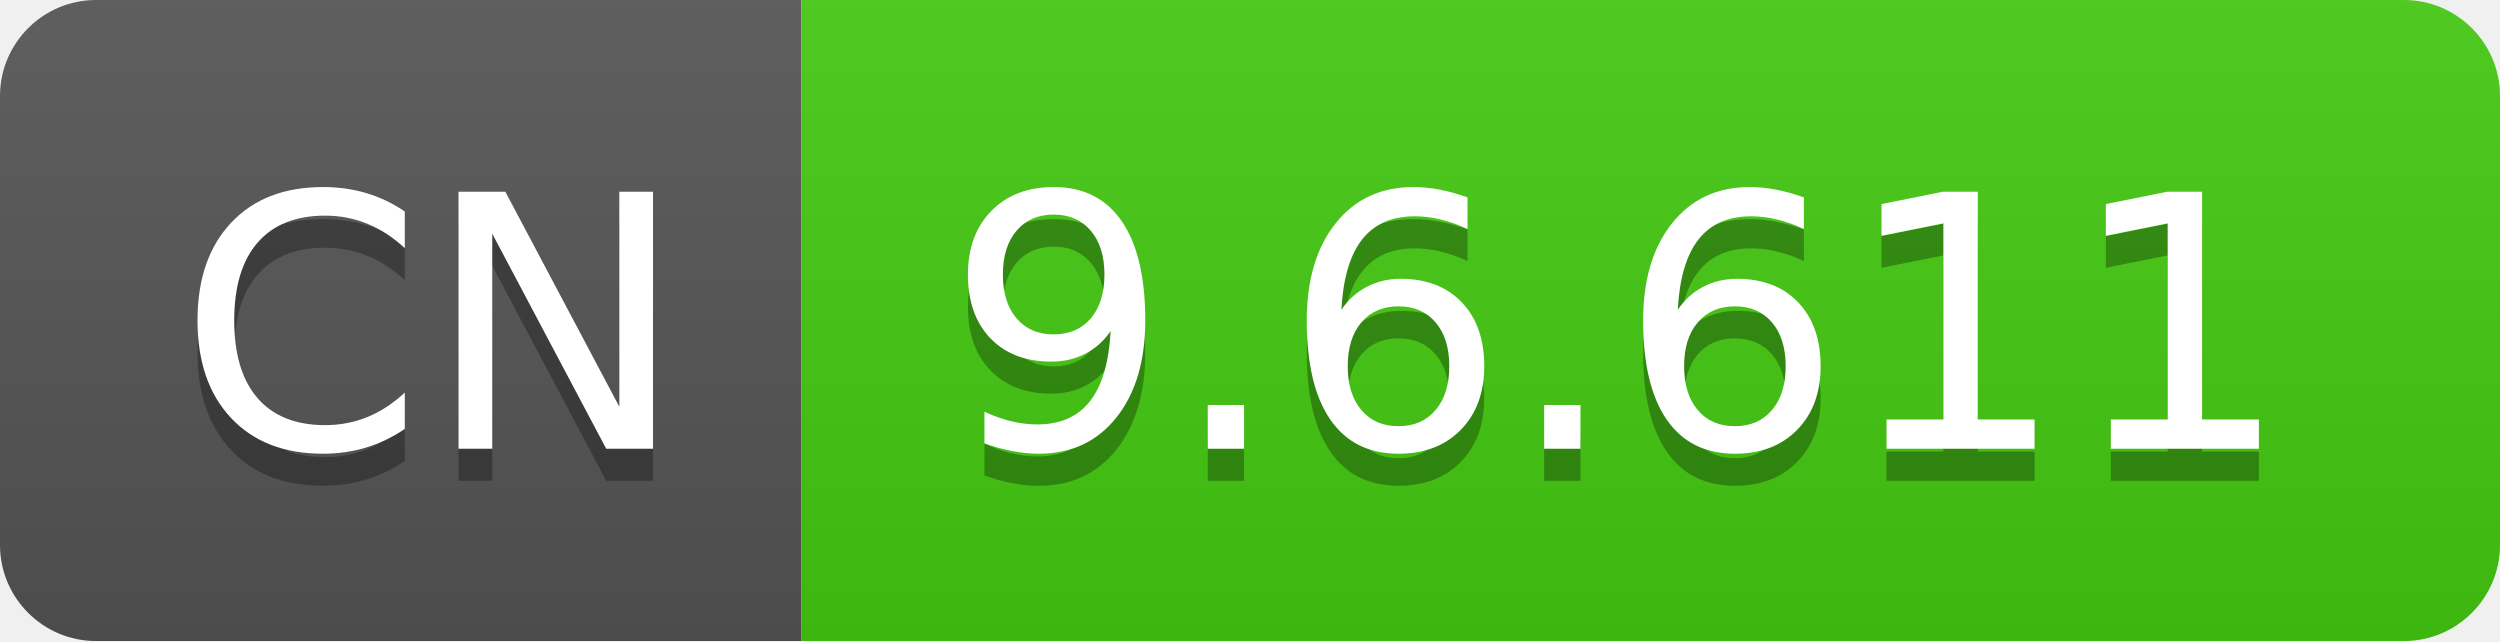
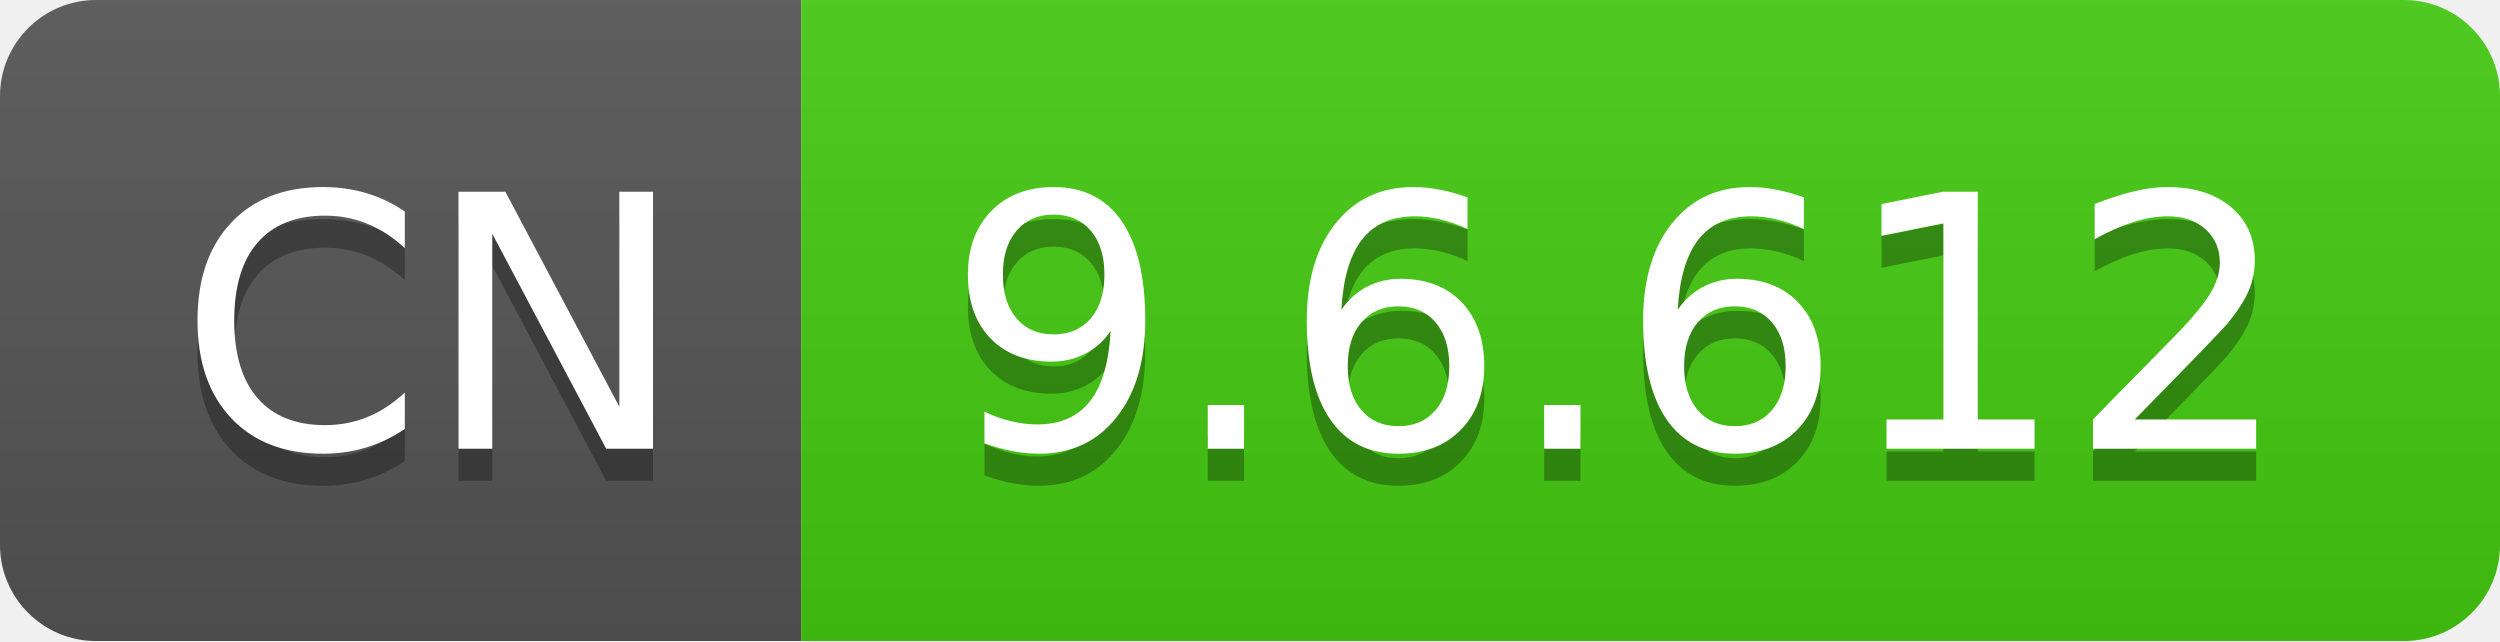
- <svg xmlns="http://www.w3.org/2000/svg" width="78" height="20" role="img" aria-label="CN: 9.6.611">
+ <svg xmlns="http://www.w3.org/2000/svg" width="78" height="20" role="img" aria-label="CN: 9.6.612">
  <linearGradient id="s" x2="0" y2="100%">
    <stop offset="0" stop-color="#bbb" stop-opacity=".1" />
    <stop offset="1" stop-opacity=".1" />
  </linearGradient>
  <clipPath id="r">
    <rect width="78" height="20" rx="3" fill="#fff" />
  </clipPath>
  <g clip-path="url(#r)">
    <rect width="25" height="20" fill="#555" />
    <rect x="25" width="53" height="20" fill="#4c1" />
    <rect width="78" height="20" fill="url(#s)" />
  </g>
  <g fill="#fff" text-anchor="middle" font-family="Verdana,Geneva,DejaVu Sans,sans-serif" text-rendering="geometricPrecision" font-size="110">
    <text aria-hidden="true" x="135" y="150" fill="#010101" fill-opacity=".3" transform="scale(.1)" textLength="150">CN</text>
    <text x="135" y="140" transform="scale(.1)" fill="#fff" textLength="150">CN</text>
-     <text aria-hidden="true" x="505" y="150" fill="#010101" fill-opacity=".3" transform="scale(.1)" textLength="430">9.6.611</text>
-     <text x="505" y="140" transform="scale(.1)" fill="#fff" textLength="430">9.6.611</text>
+     <text aria-hidden="true" x="505" y="150" fill="#010101" fill-opacity=".3" transform="scale(.1)" textLength="430">9.6.612</text>
+     <text x="505" y="140" transform="scale(.1)" fill="#fff" textLength="430">9.6.612</text>
  </g>
</svg>
